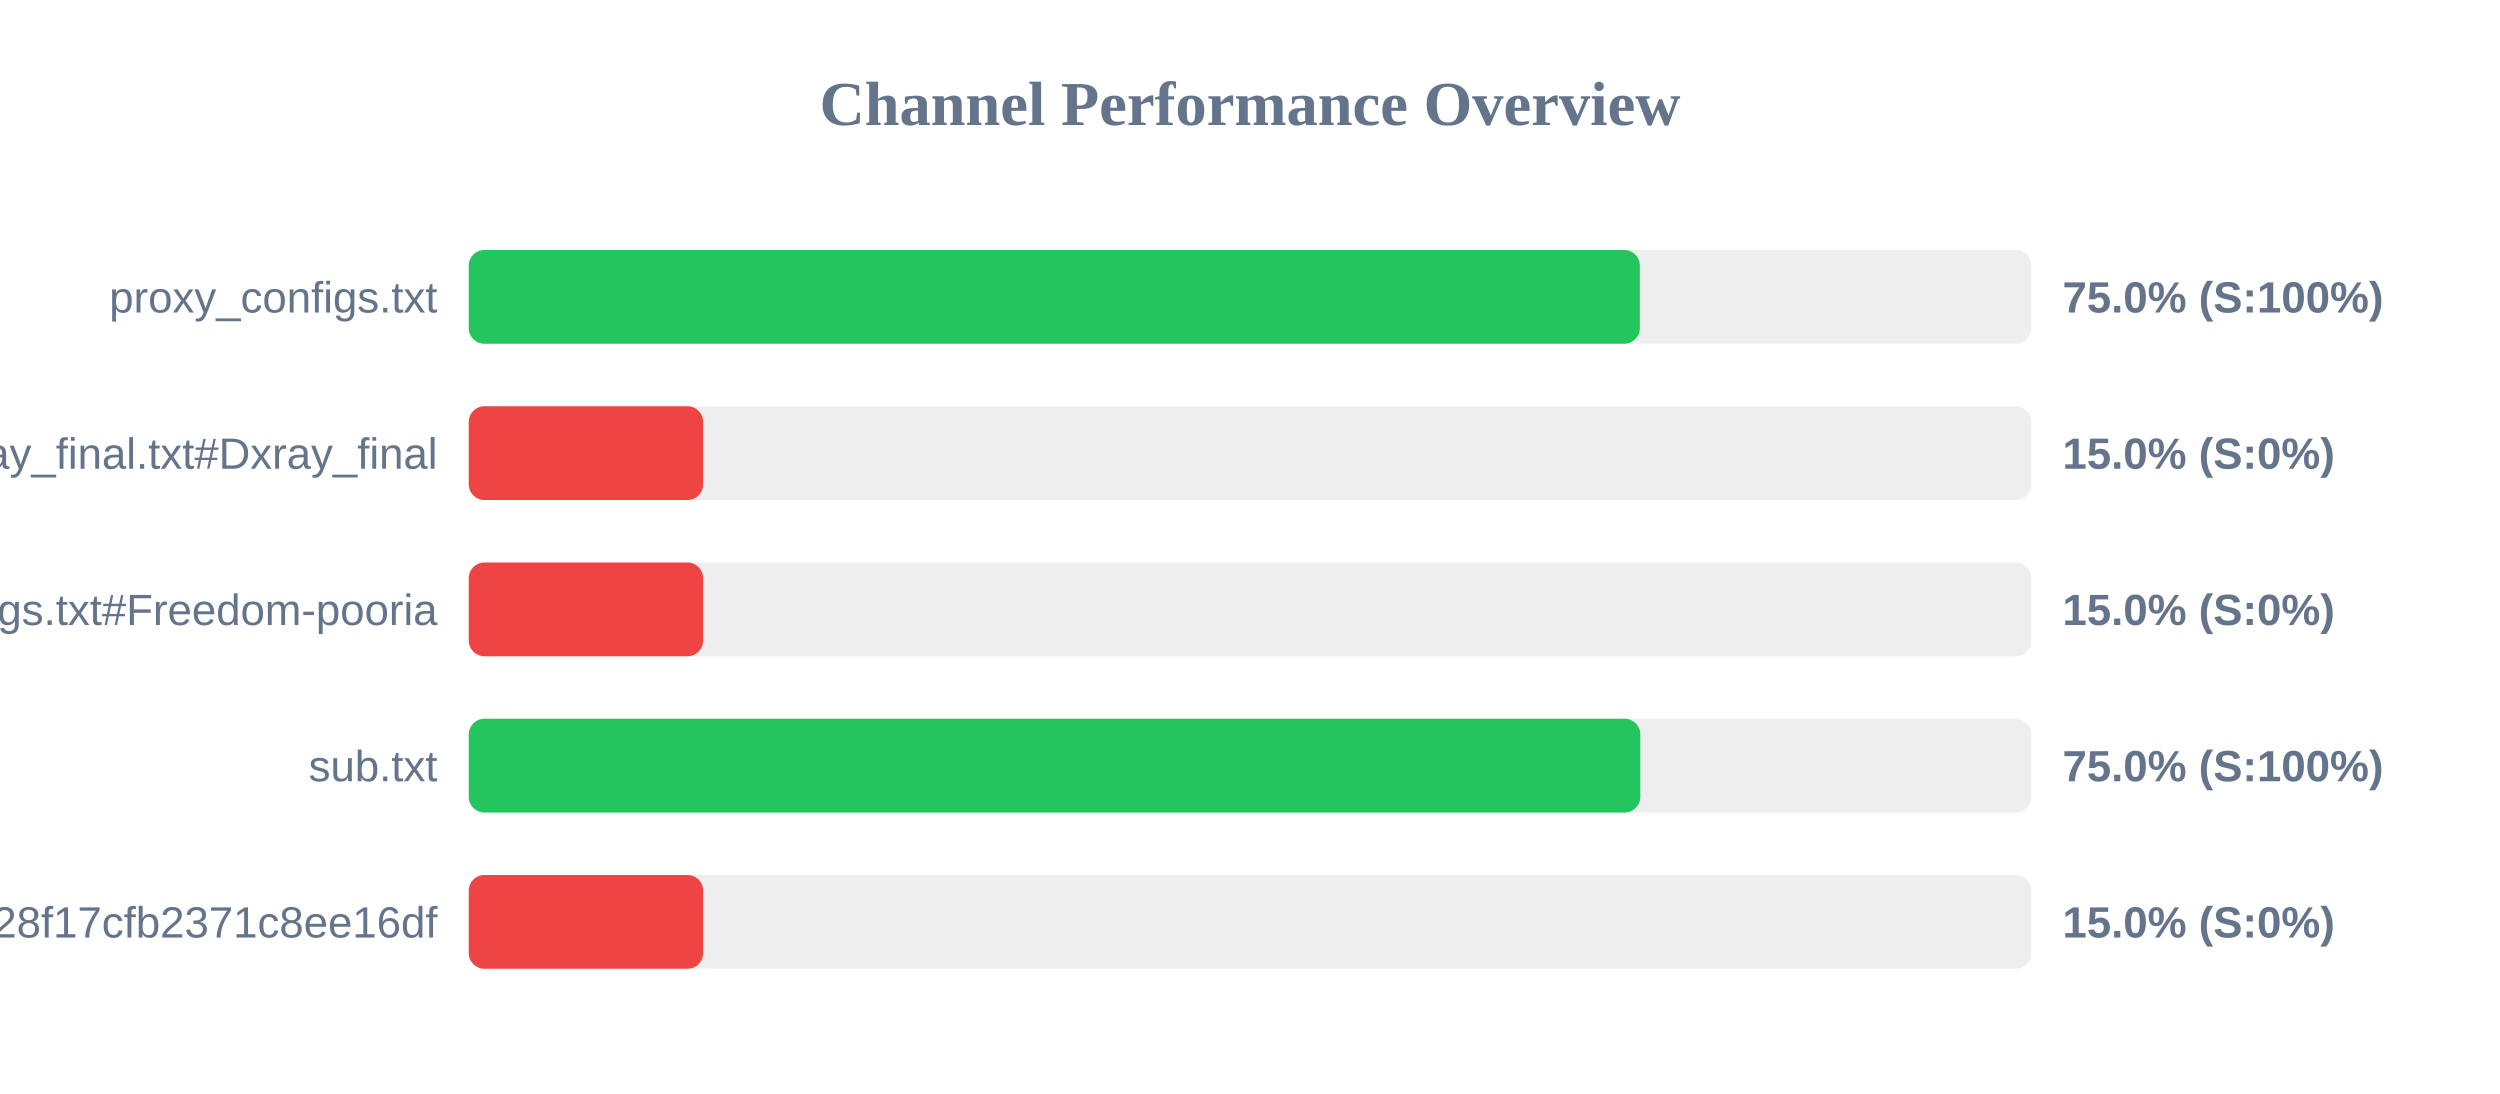
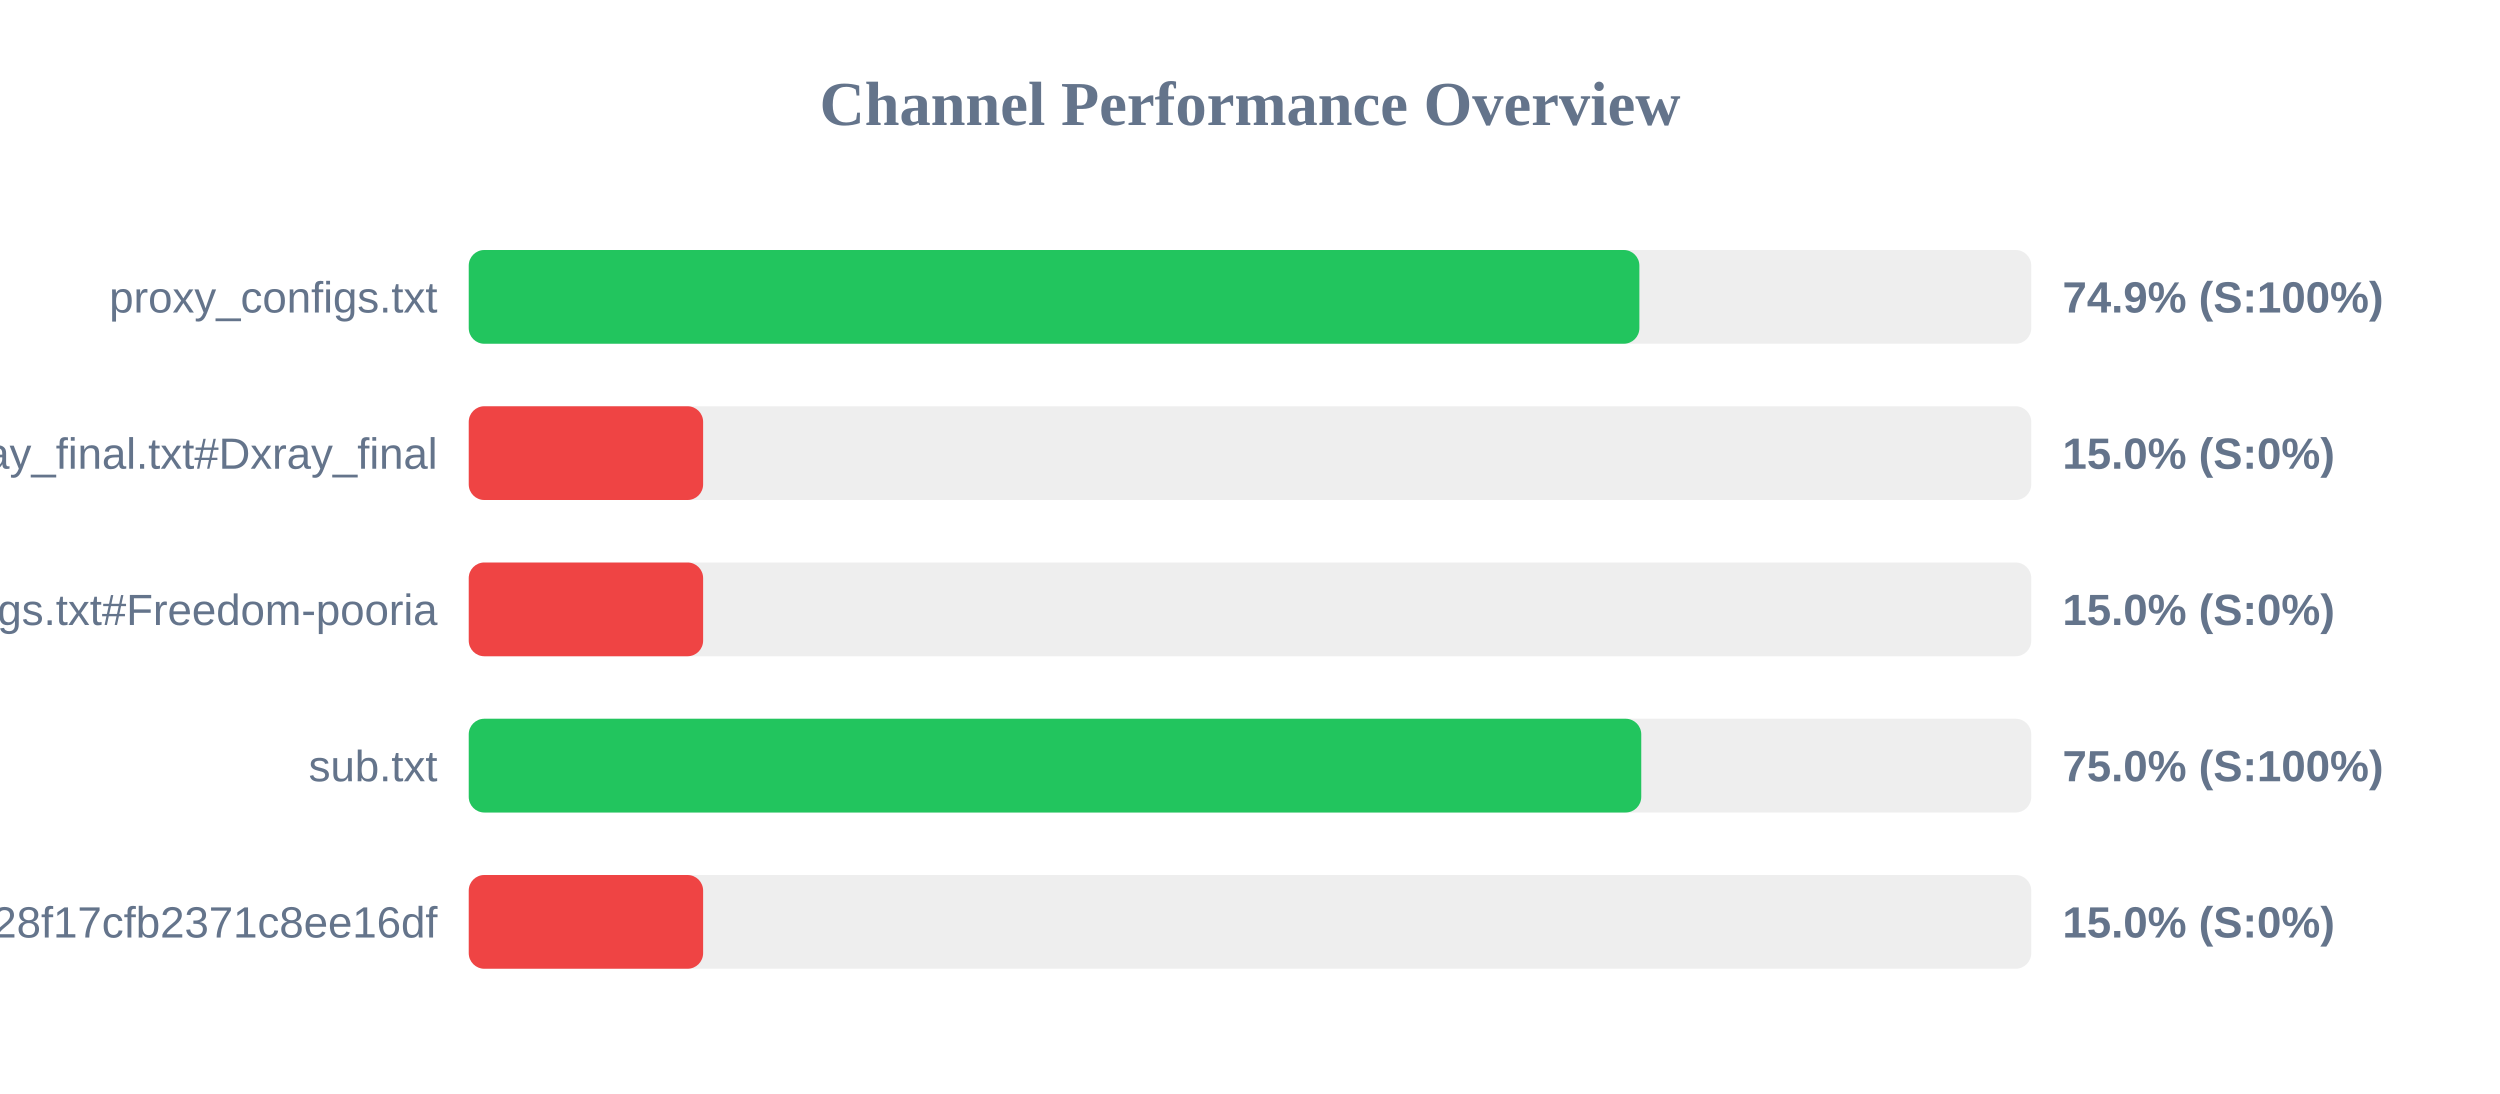
<svg xmlns="http://www.w3.org/2000/svg" width="800" height="350" version="1.1">
  <style>
        .row { font: 14px Arial; fill: #64748b; }
        .score { font: bold 14px Arial; fill: #64748b; }
    </style>
  <text x="400" y="40" text-anchor="middle" font-size="20px" font-weight="bold" fill="#64748b">Channel Performance Overview</text>
  <rect x="150" y="80" width="500" height="30" fill="#eee" rx="5" />
-   <rect x="150" y="80" width="374.75" height="30" fill="#22c55e" rx="5" />
+   <rect x="150" y="80" width="374.6" height="30" fill="#22c55e" rx="5" />
  <text x="140" y="100" text-anchor="end" class="row">proxy_configs.txt</text>
-   <text x="660" y="100" text-anchor="start" class="score">75.0% (S:100%)</text>
+   <text x="660" y="100" text-anchor="start" class="score">74.9% (S:100%)</text>
  <rect x="150" y="130" width="500" height="30" fill="#eee" rx="5" />
  <rect x="150" y="130" width="75.0" height="30" fill="#ef4444" rx="5" />
  <text x="140" y="150" text-anchor="end" class="row">xray_final.txt#Dxray_final</text>
  <text x="660" y="150" text-anchor="start" class="score">15.0% (S:0%)</text>
  <rect x="150" y="180" width="500" height="30" fill="#eee" rx="5" />
  <rect x="150" y="180" width="75.0" height="30" fill="#ef4444" rx="5" />
  <text x="140" y="200" text-anchor="end" class="row">v2ray_configs.txt#Freedom-pooria</text>
  <text x="660" y="200" text-anchor="start" class="score">15.0% (S:0%)</text>
  <rect x="150" y="230" width="500" height="30" fill="#eee" rx="5" />
-   <rect x="150" y="230" width="374.9" height="30" fill="#22c55e" rx="5" />
+   <rect x="150" y="230" width="375.2" height="30" fill="#22c55e" rx="5" />
  <text x="140" y="250" text-anchor="end" class="row">sub.txt</text>
  <text x="660" y="250" text-anchor="start" class="score">75.0% (S:100%)</text>
  <rect x="150" y="280" width="500" height="30" fill="#eee" rx="5" />
  <rect x="150" y="280" width="75.0" height="30" fill="#ef4444" rx="5" />
  <text x="140" y="300" text-anchor="end" class="row">?token=fedfed7b41b828f17cfb2371c8ee16df</text>
  <text x="660" y="300" text-anchor="start" class="score">15.0% (S:0%)</text>
</svg>
